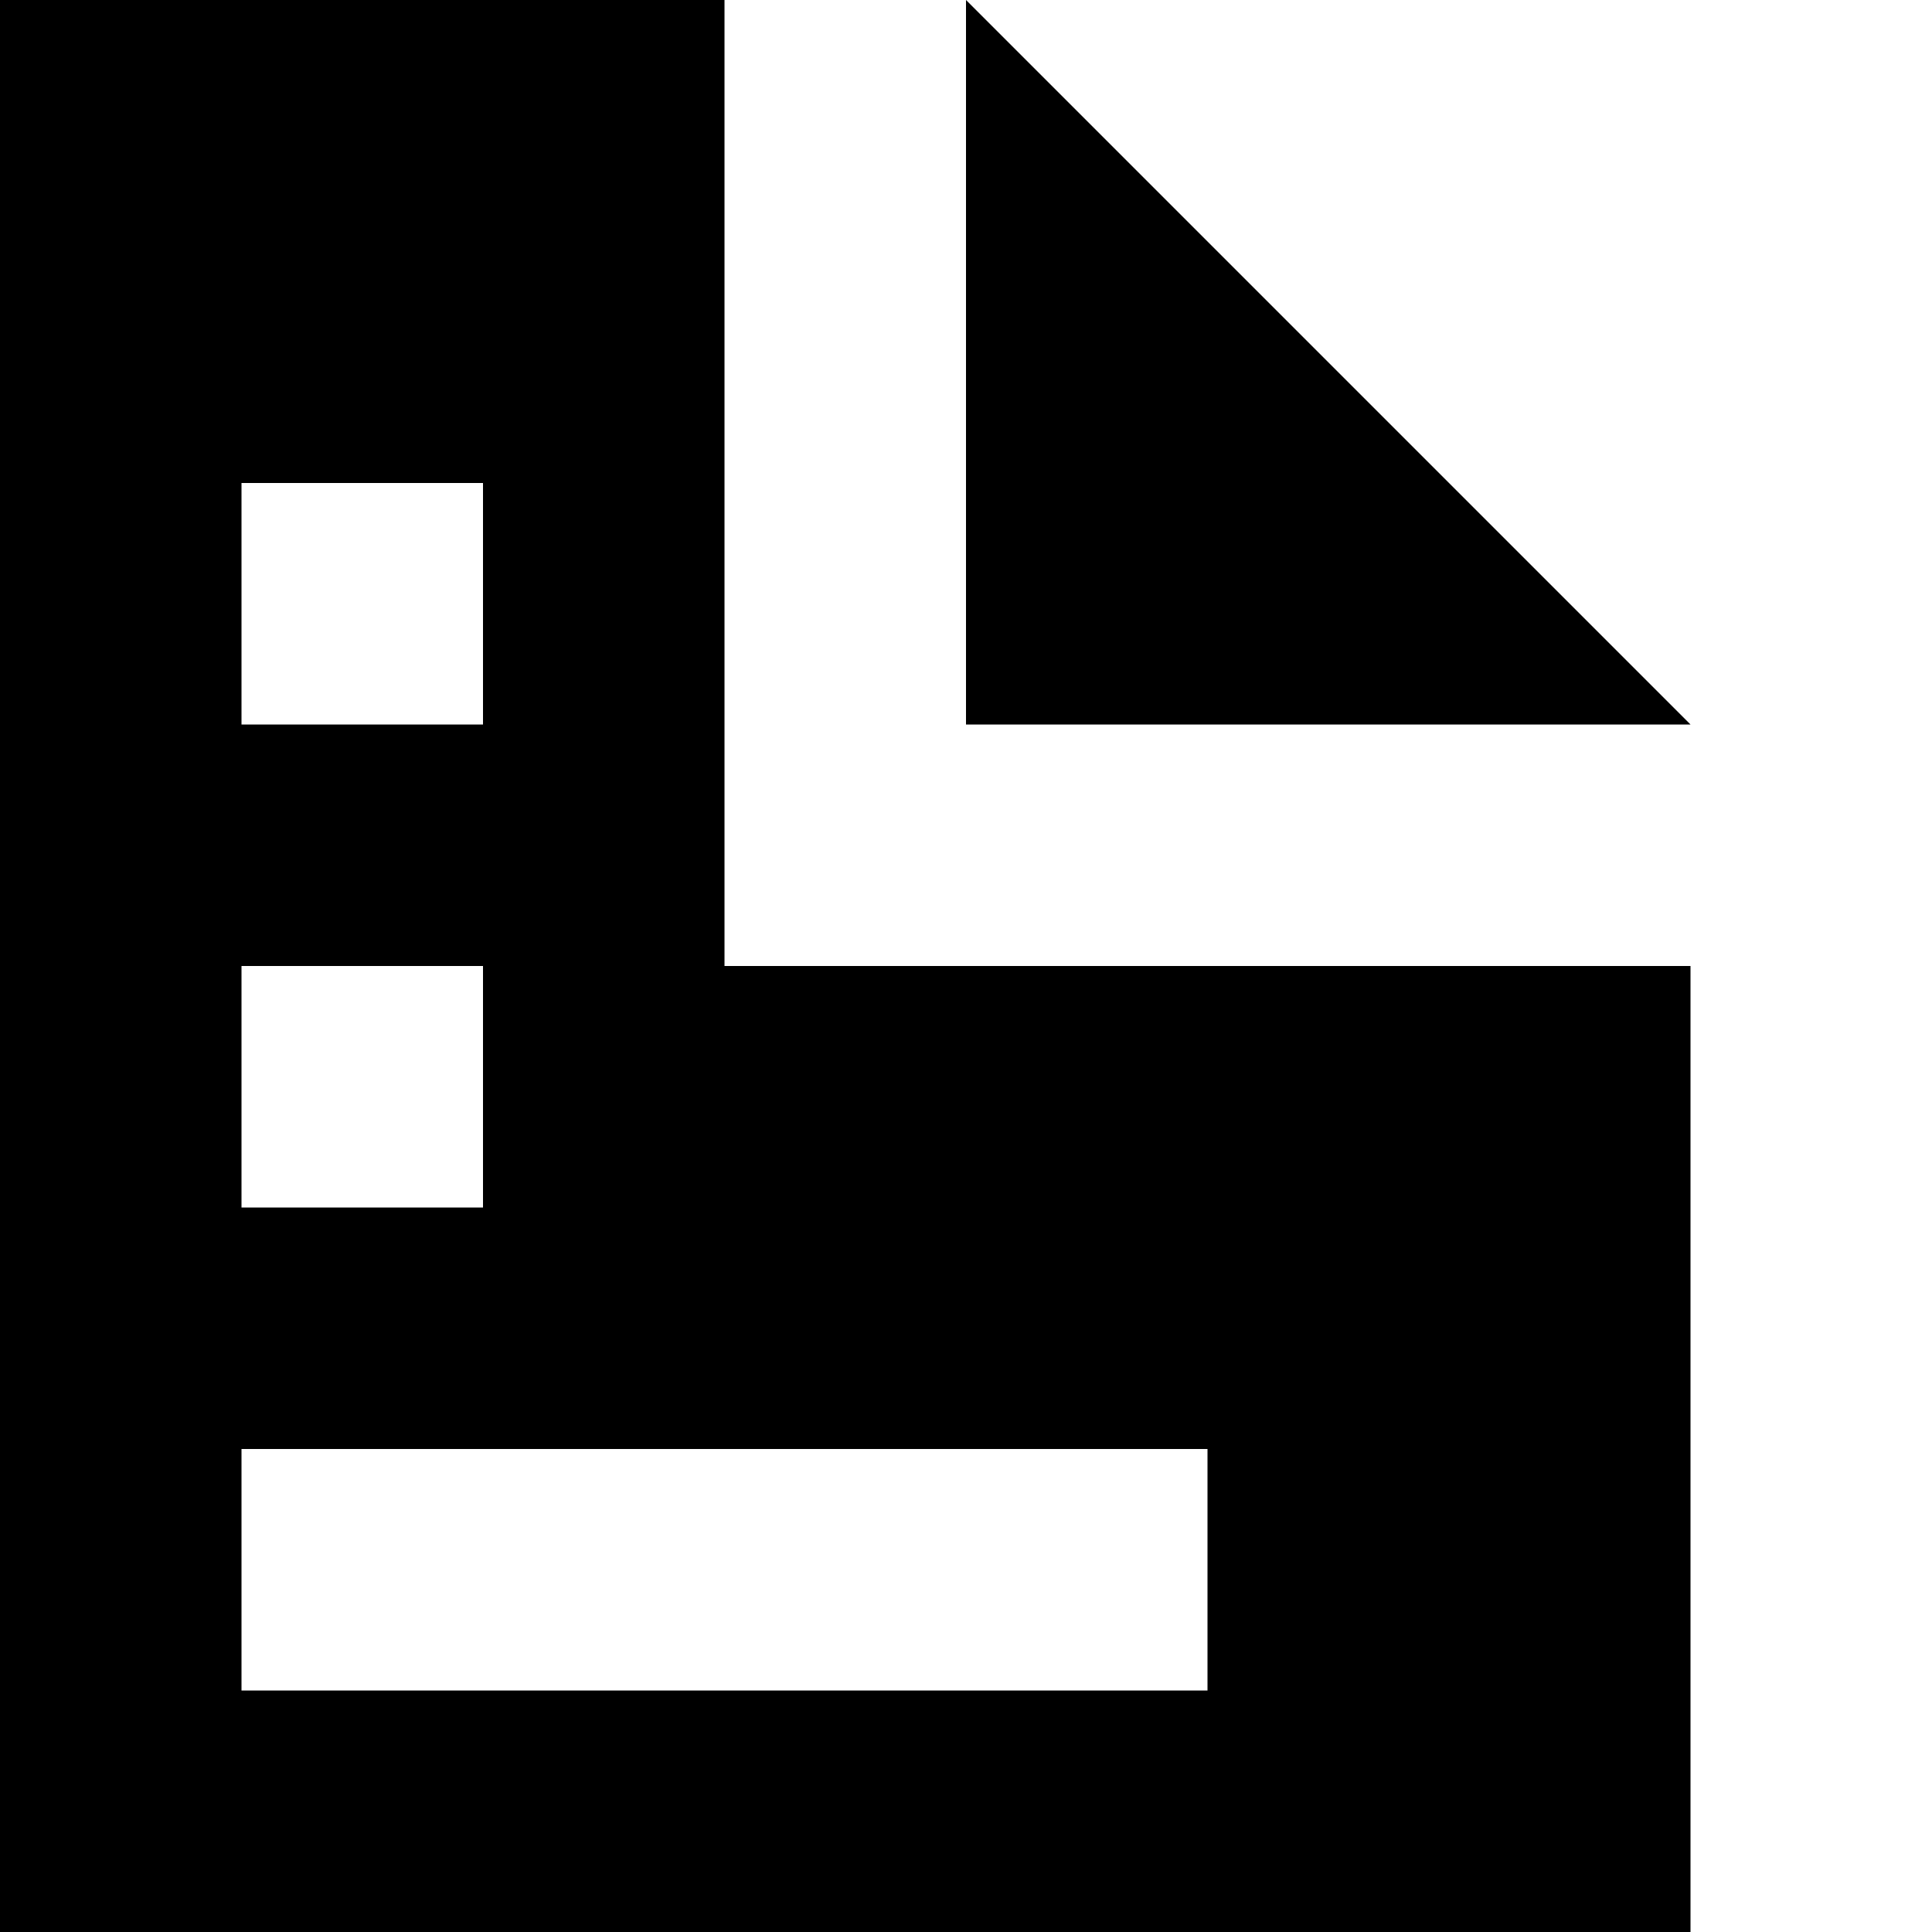
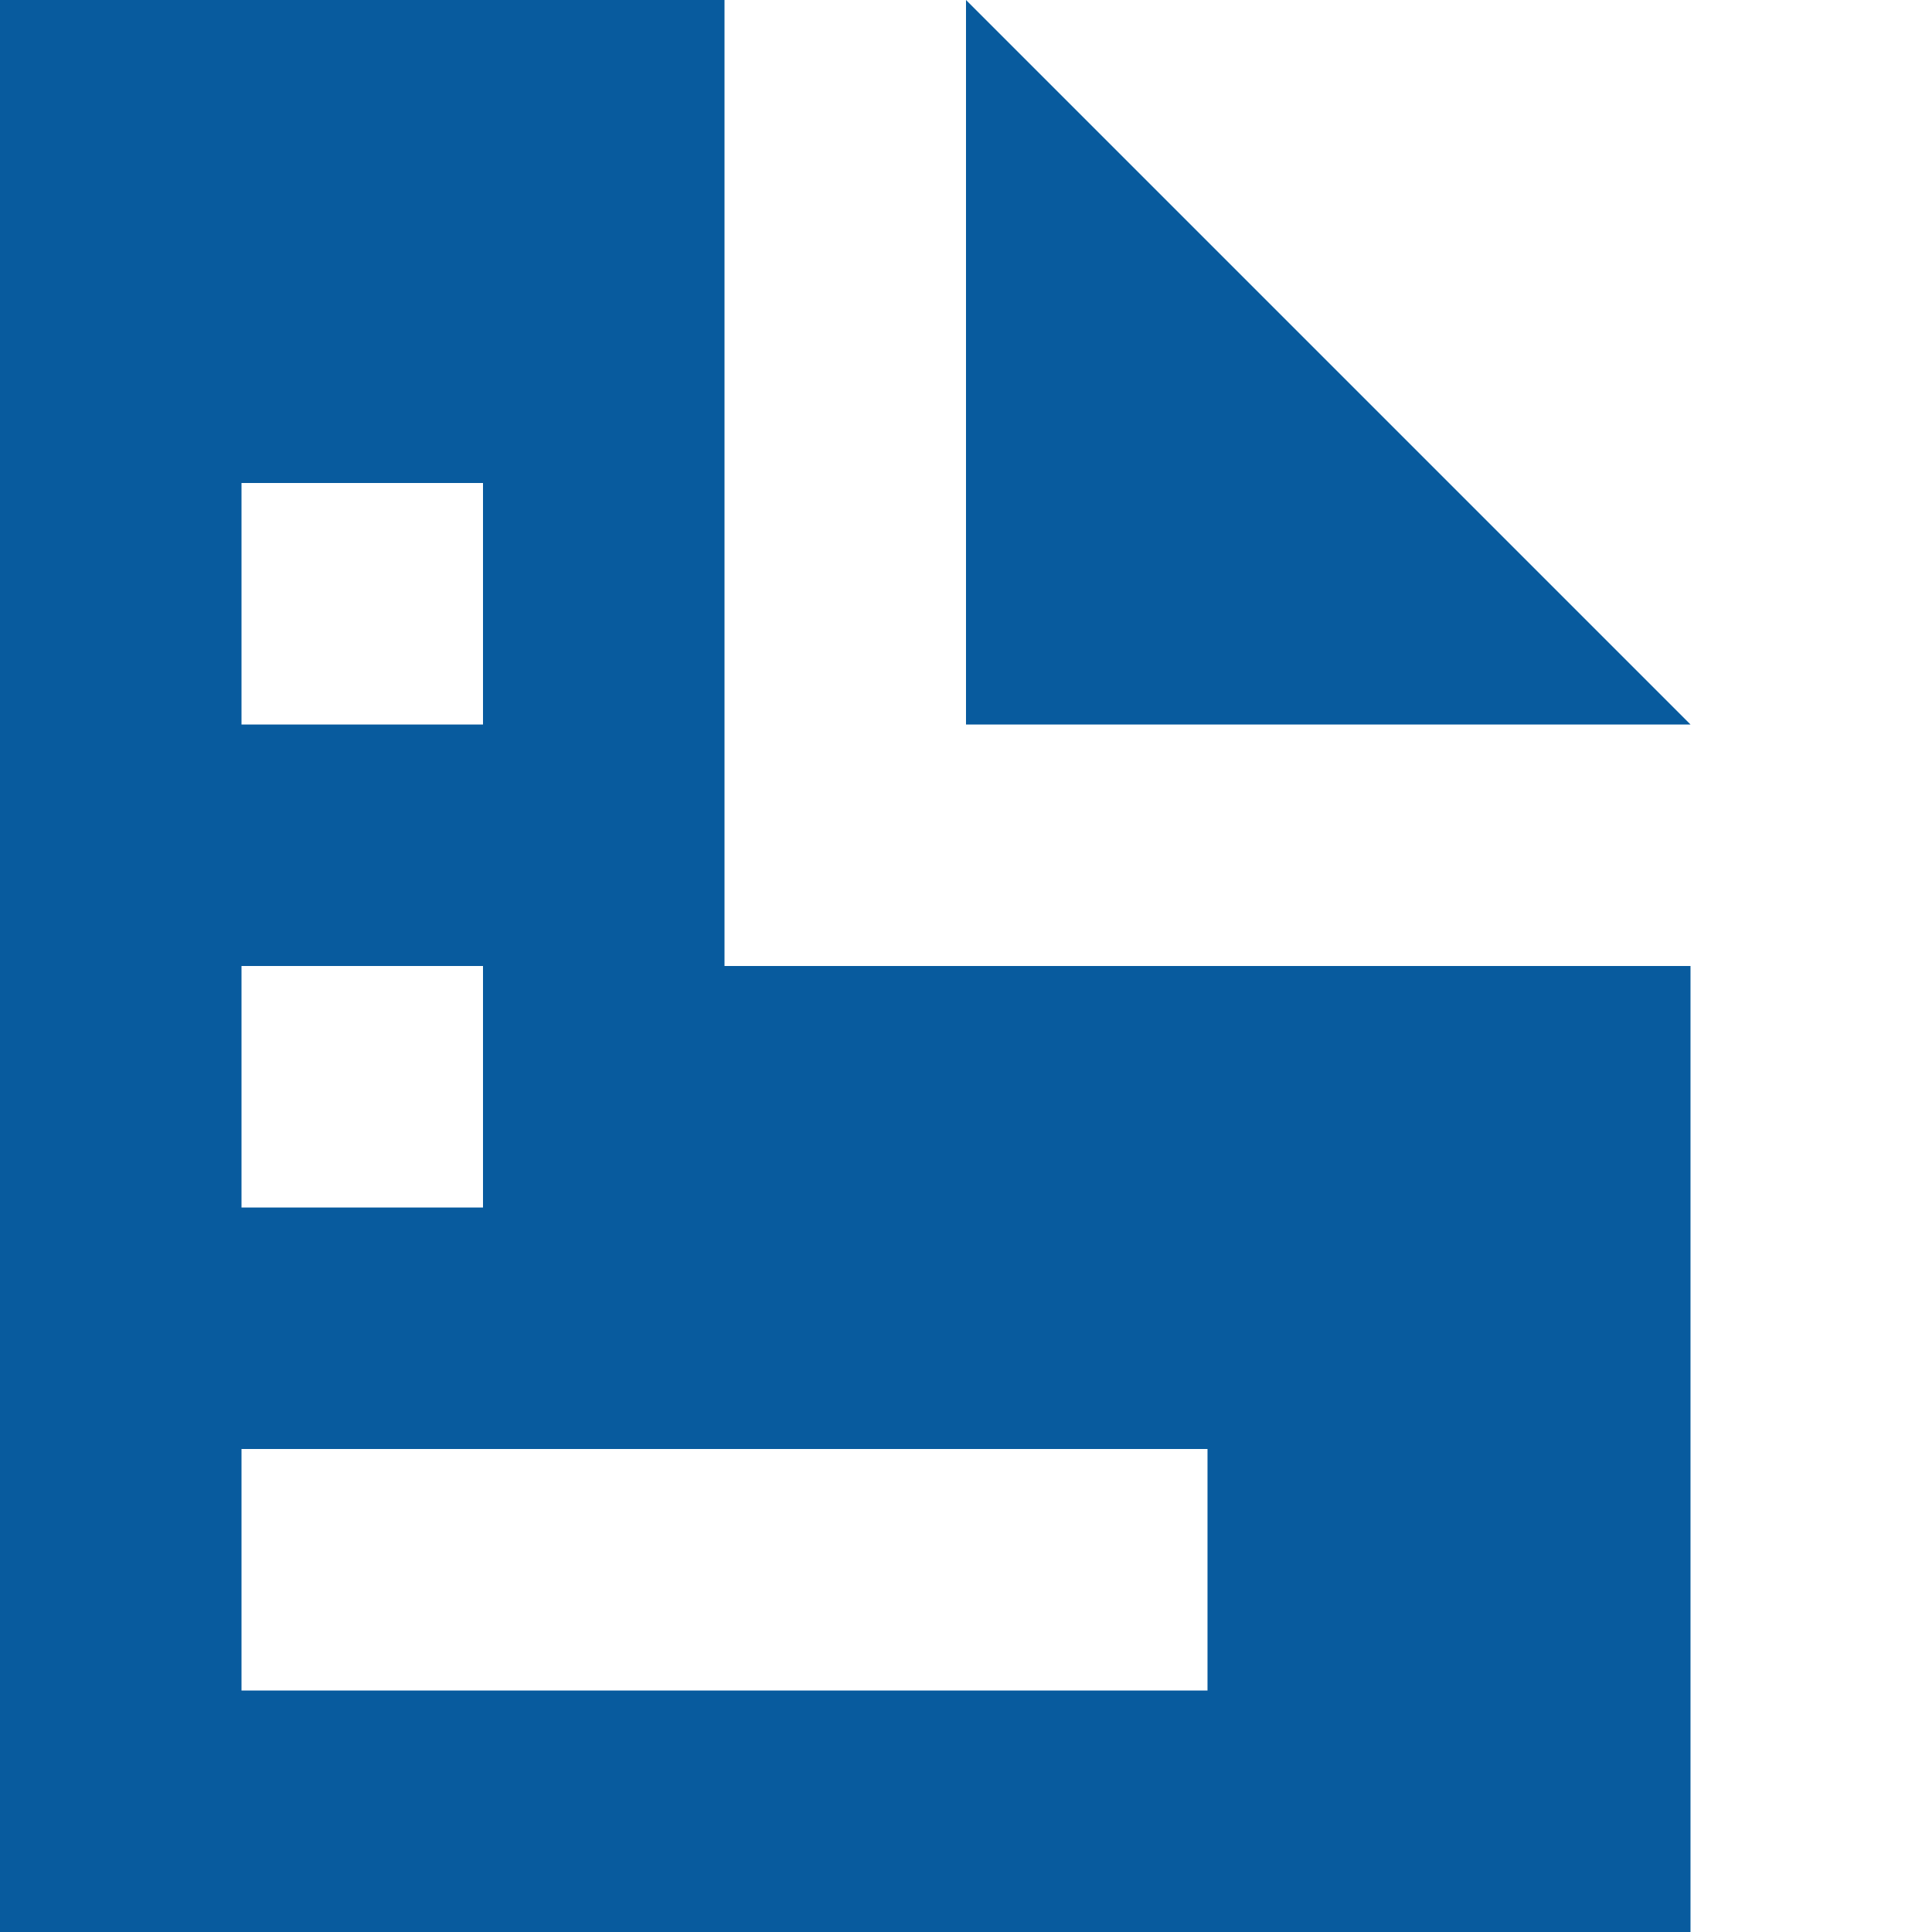
<svg xmlns="http://www.w3.org/2000/svg" width="8" height="8" viewBox="0 0 8 8">
-   <path d="M0 0v8h7v-4h-4v-4h-3zm4 0v3h3l-3-3zm-3 2h1v1h-1v-1zm0 2h1v1h-1v-1zm0 2h4v1h-4v-1z" />
+   <path fill="#085b9e" d="M0 0v8h7v-4h-4v-4h-3zm4 0v3h3l-3-3zm-3 2h1v1h-1v-1zm0 2h1v1h-1v-1zm0 2h4v1h-4v-1z" />
</svg>
